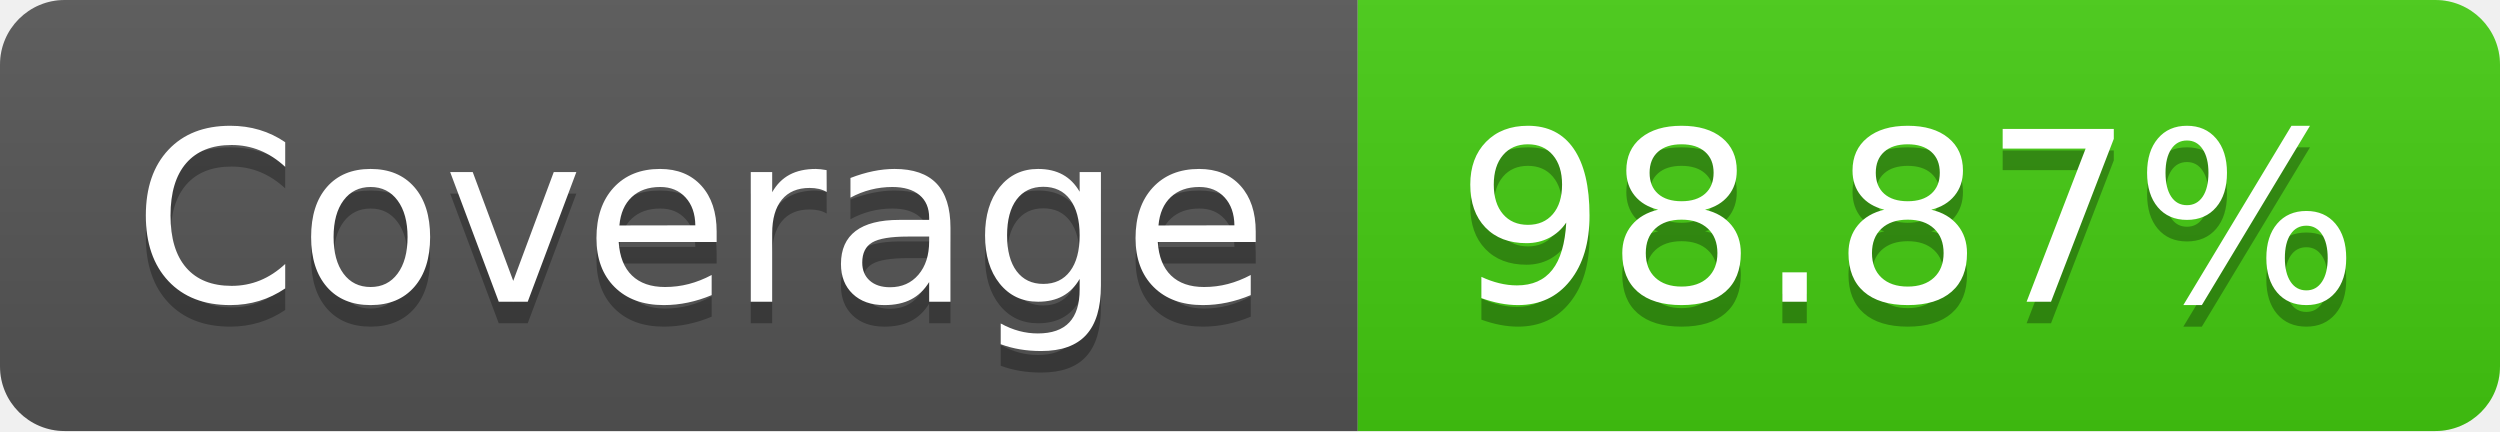
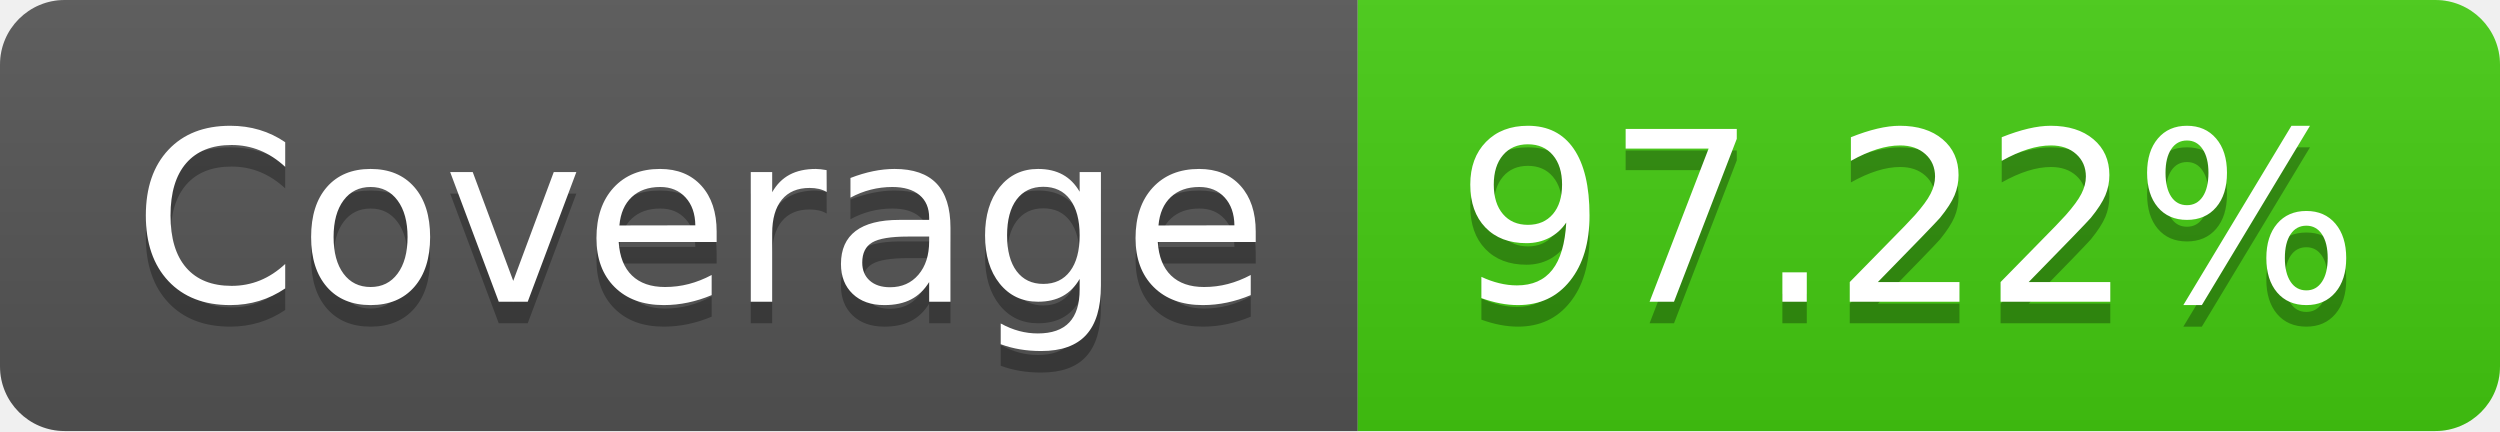
- <svg xmlns="http://www.w3.org/2000/svg" width="116" height="20" role="img" aria-label="Coverage: 98.87%">
+ <svg xmlns="http://www.w3.org/2000/svg" width="116" height="20" role="img" aria-label="Coverage: 97.22%">
  <linearGradient id="s" x2="0" y2="100%">
    <stop offset="0" stop-color="#bbb" stop-opacity=".1" />
    <stop offset="1" stop-opacity=".1" />
  </linearGradient>
  <clipPath id="r">
    <rect width="116" height="20" rx="3" fill="#fff" />
  </clipPath>
  <g clip-path="url(#r)">
    <rect width="63" height="20" fill="#555" />
    <rect x="63" width="53" height="20" fill="#4c1" />
    <rect width="116" height="20" fill="url(#s)" />
  </g>
  <g fill="#fff" text-anchor="middle" font-family="Verdana,Geneva,DejaVu Sans,sans-serif" text-rendering="geometricPrecision" font-size="110">
    <text aria-hidden="true" x="325" y="150" fill="#010101" fill-opacity=".3" transform="scale(.1)" textLength="530">Coverage</text>
    <text x="325" y="140" transform="scale(.1)" fill="#fff" textLength="530">Coverage</text>
-     <text aria-hidden="true" x="885" y="150" fill="#010101" fill-opacity=".3" transform="scale(.1)" textLength="430">98.87%</text>
-     <text x="885" y="140" transform="scale(.1)" fill="#fff" textLength="430">98.87%</text>
+     <text aria-hidden="true" x="885" y="150" fill="#010101" fill-opacity=".3" transform="scale(.1)" textLength="430">97.22%</text>
+     <text x="885" y="140" transform="scale(.1)" fill="#fff" textLength="430">97.22%</text>
  </g>
</svg>
